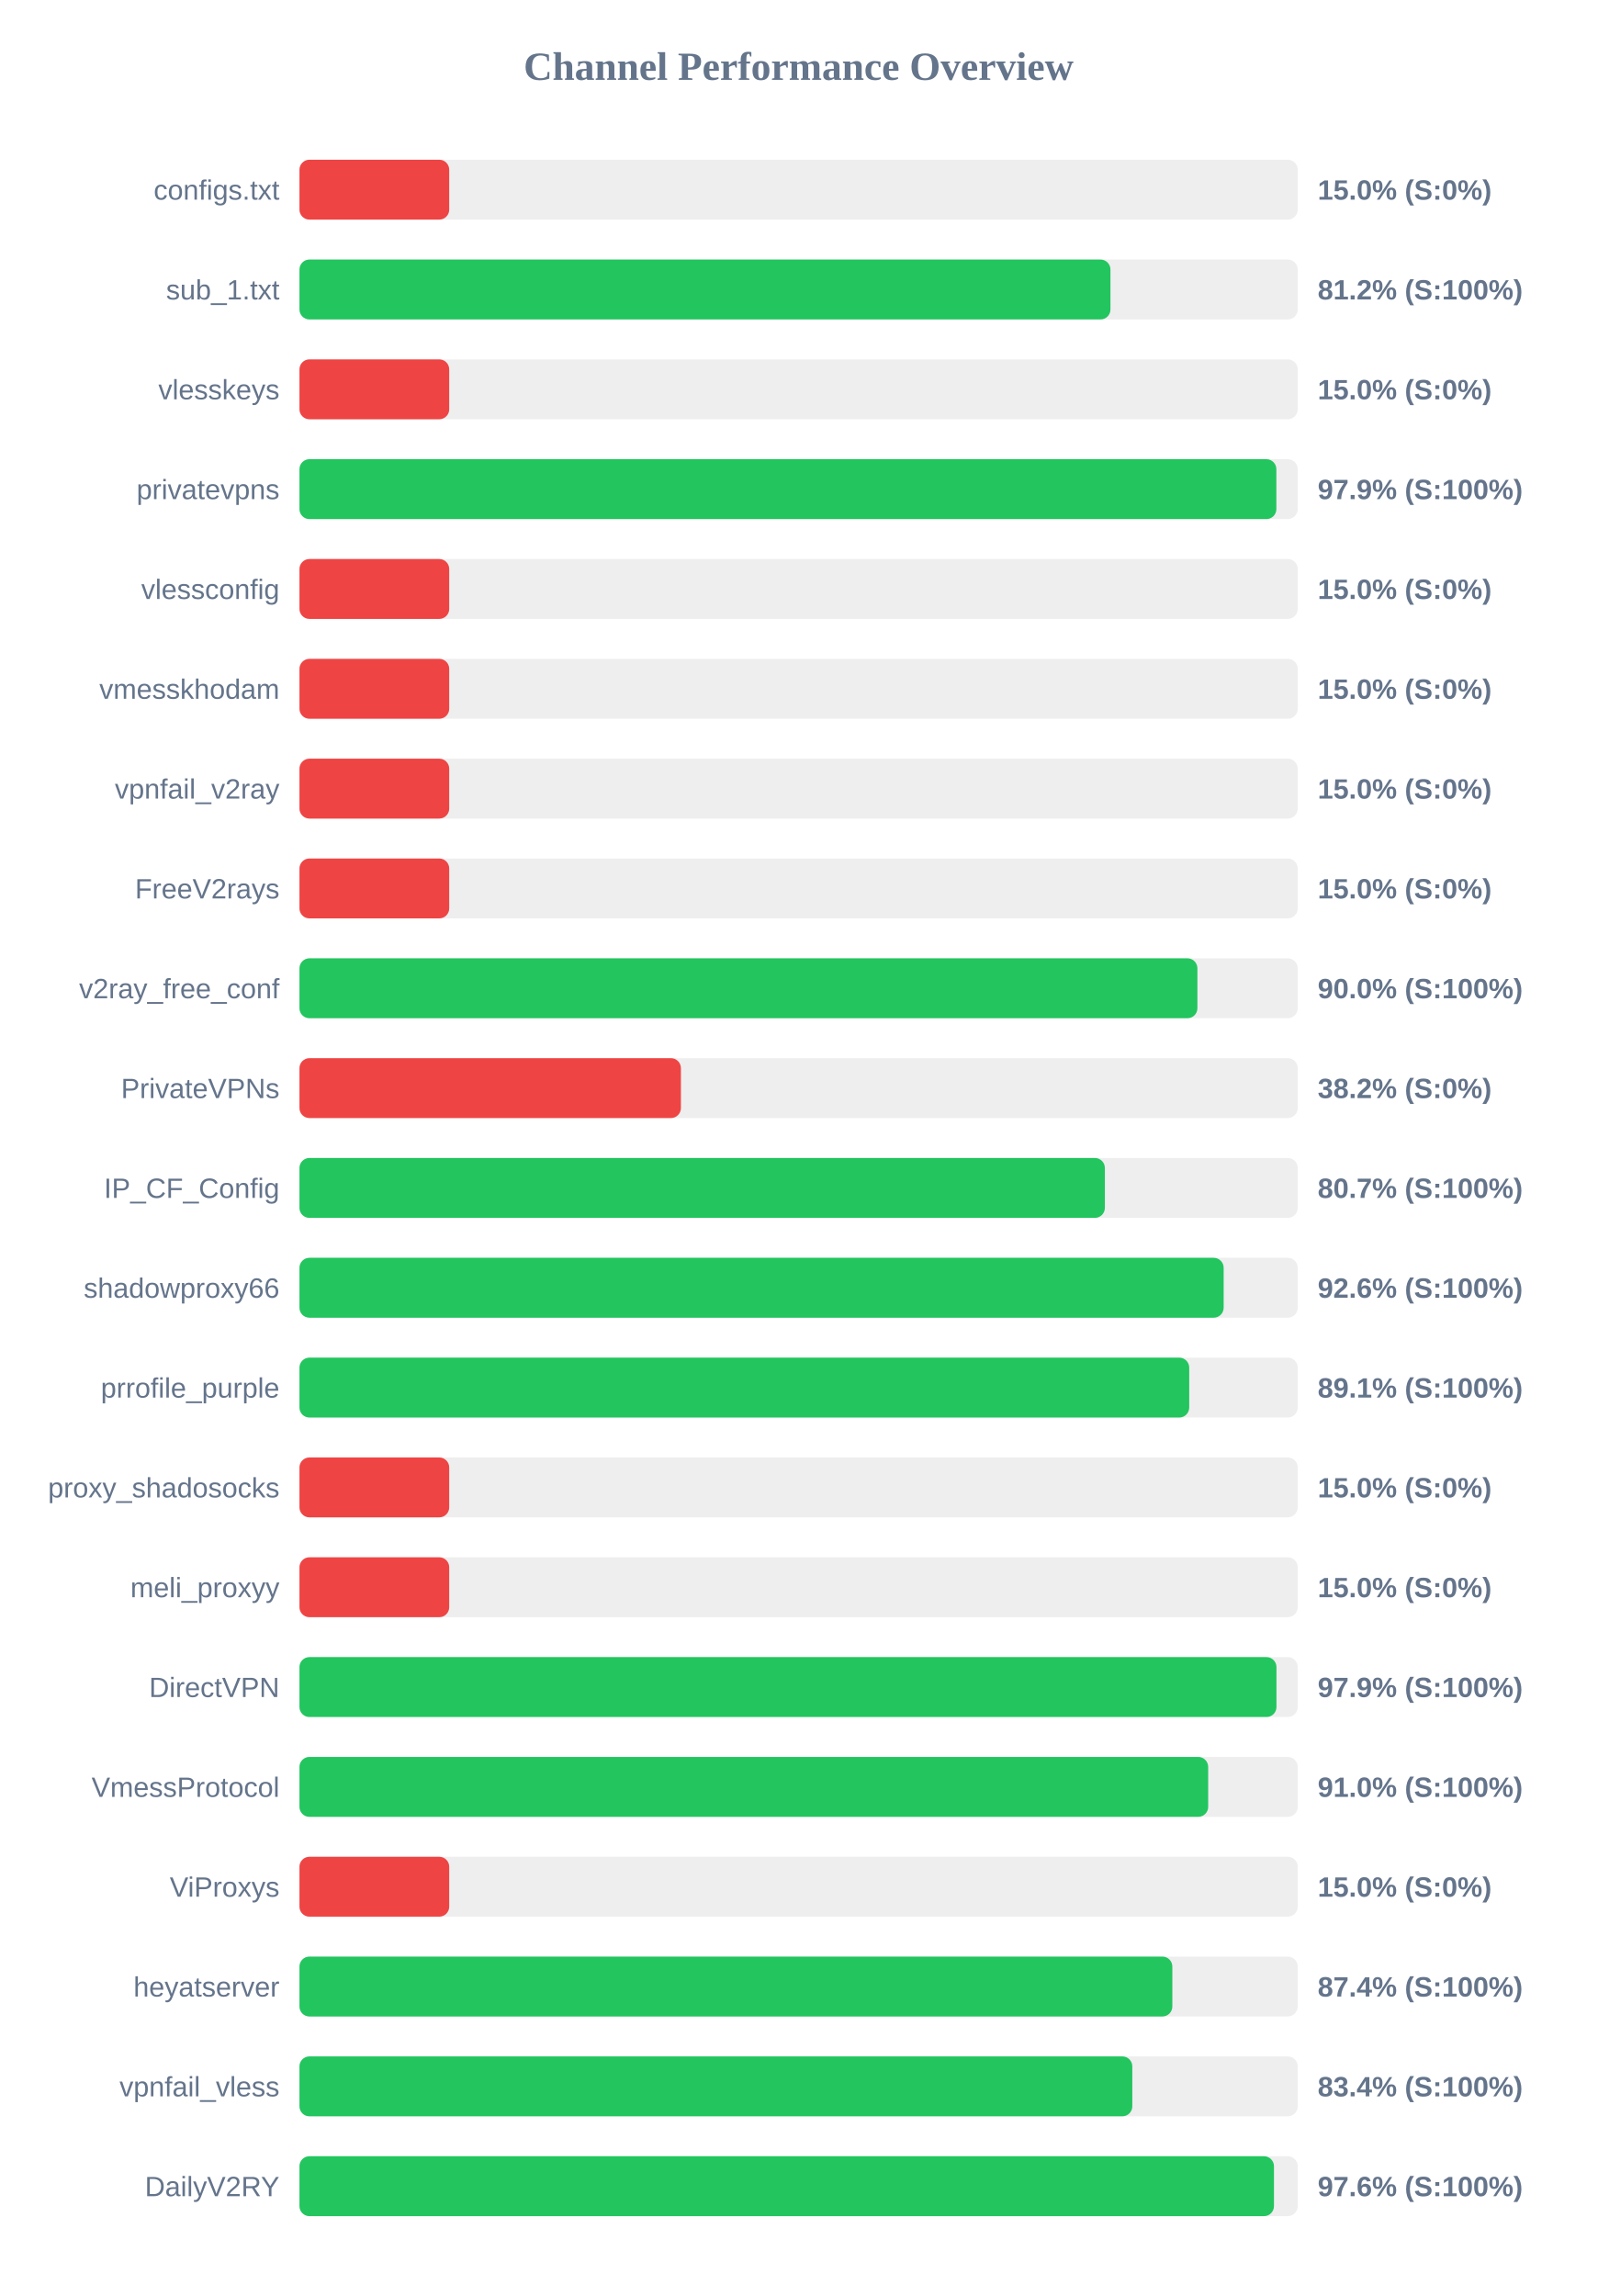
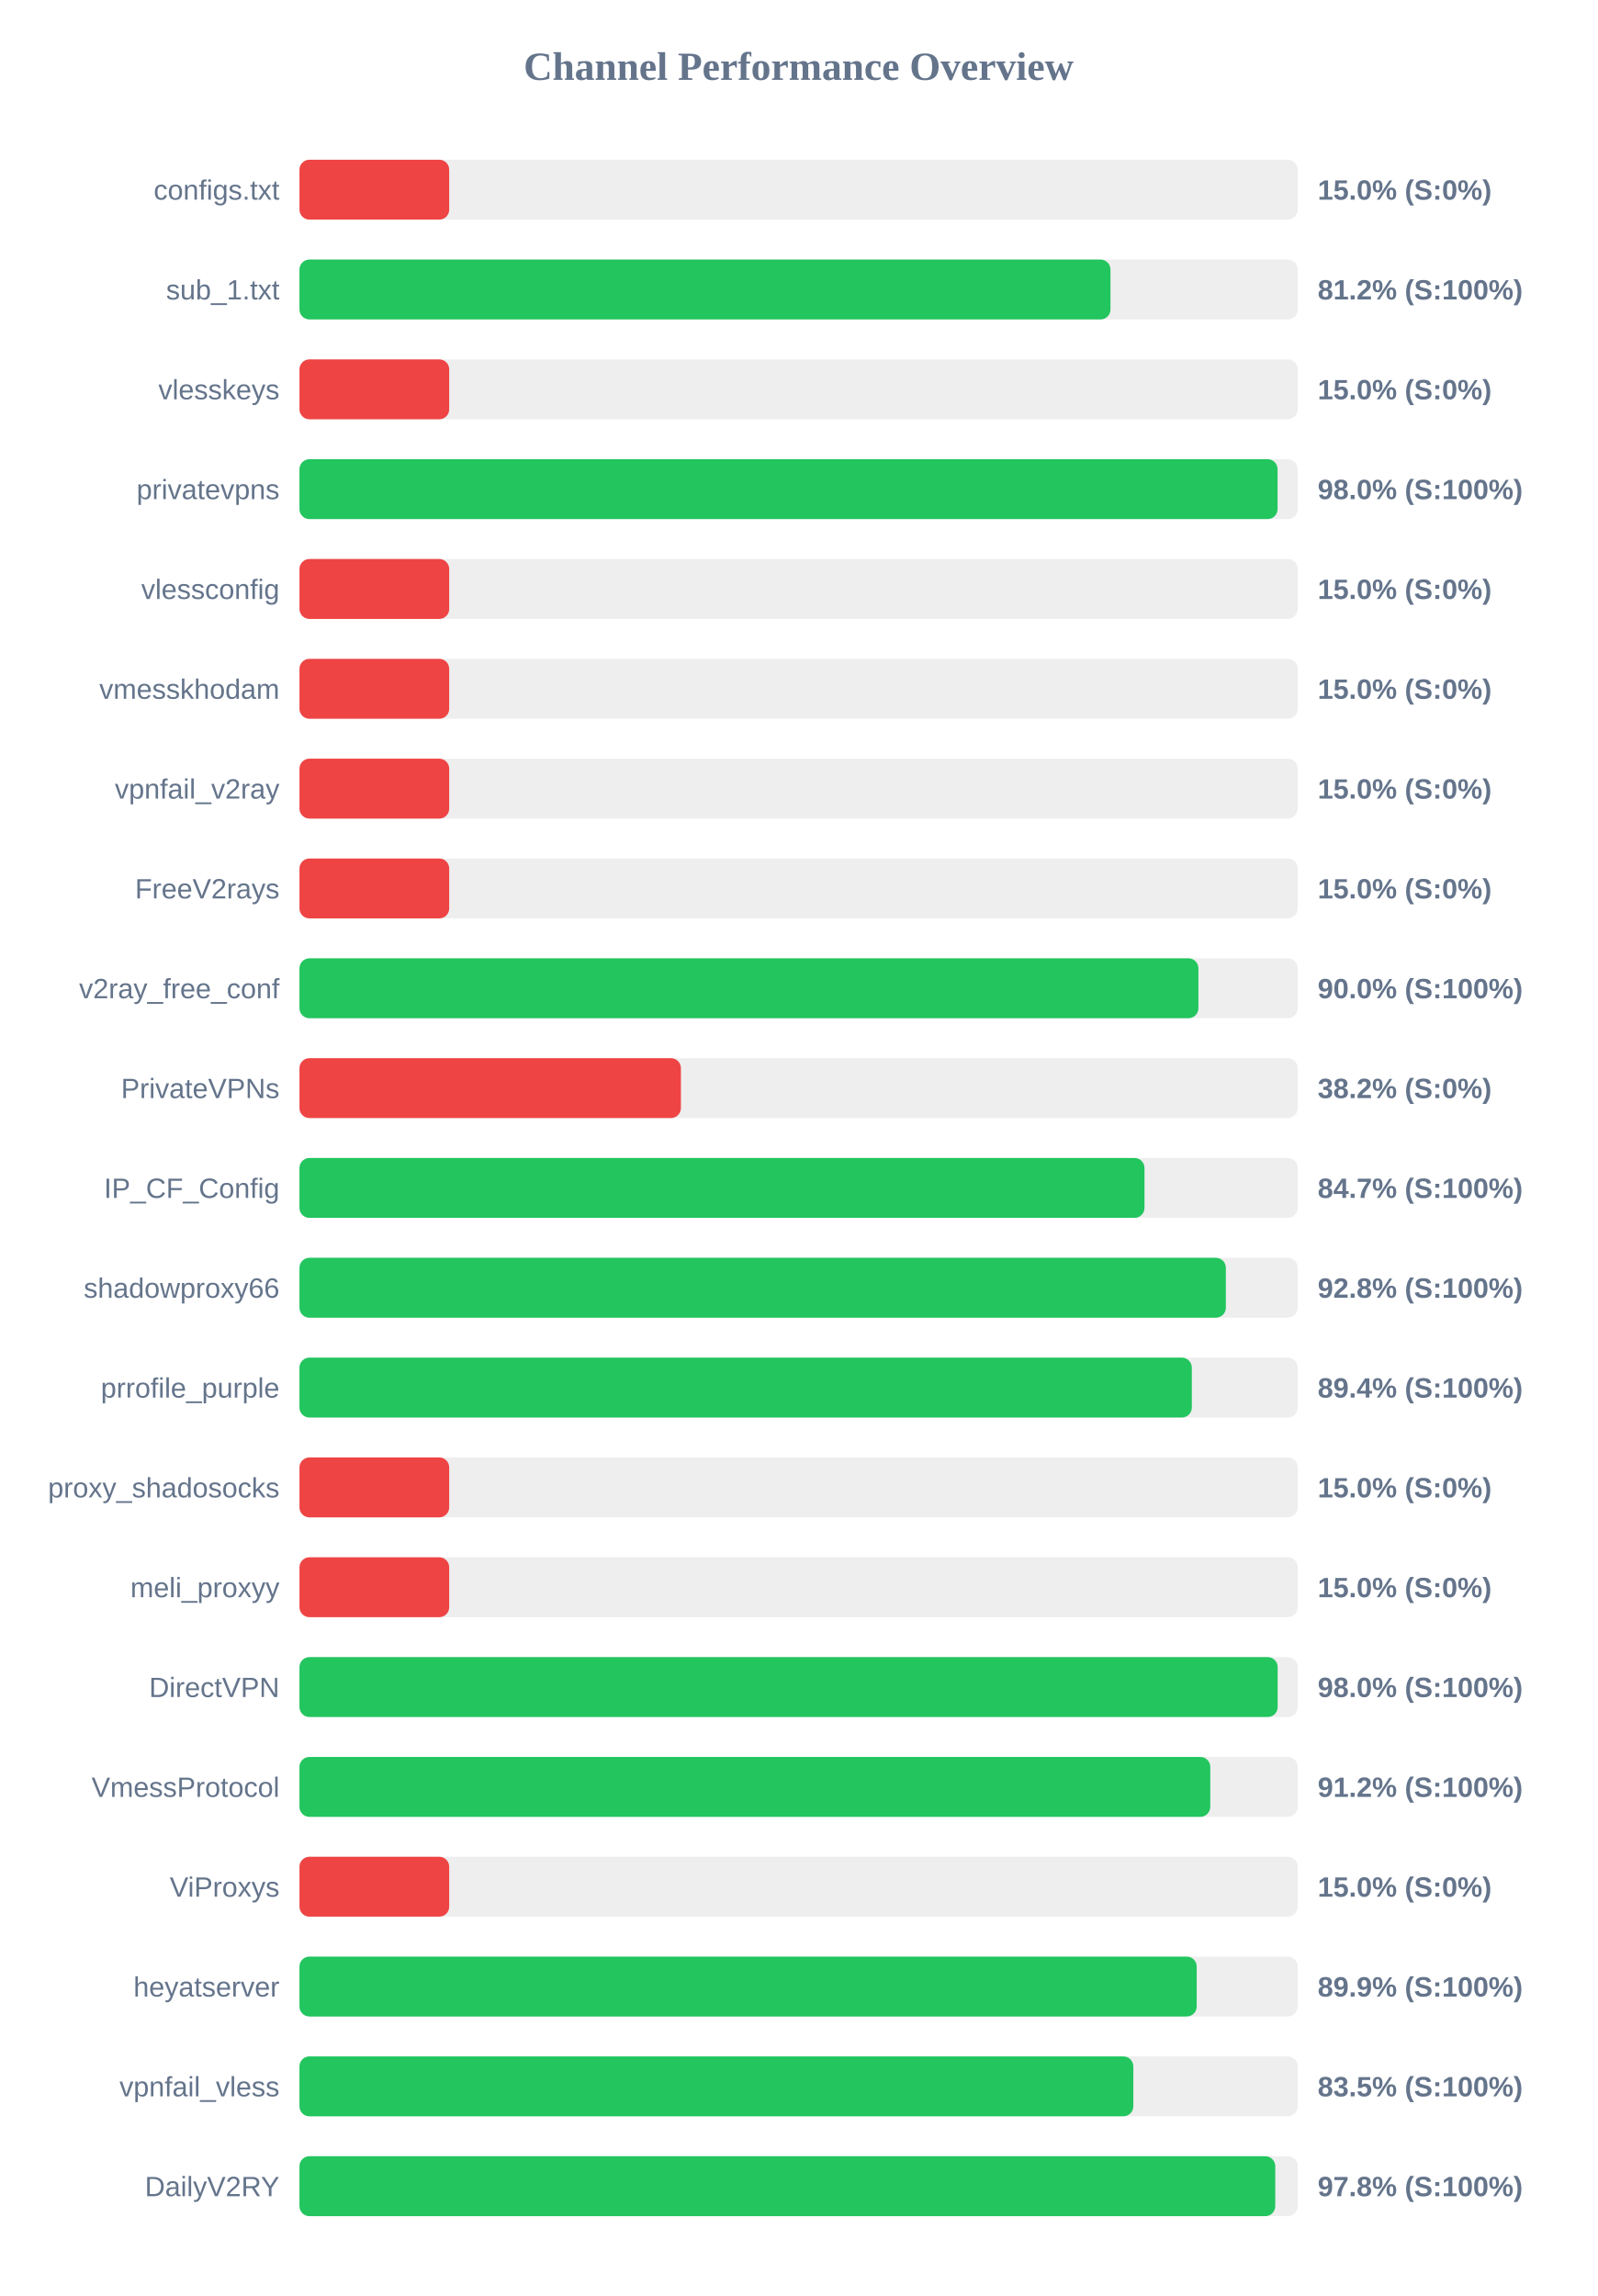
<svg xmlns="http://www.w3.org/2000/svg" width="800" height="1150" version="1.1">
  <style>
        .row { font: 14px Arial; fill: #64748b; }
        .score { font: bold 14px Arial; fill: #64748b; }
    </style>
  <text x="400" y="40" text-anchor="middle" font-size="20px" font-weight="bold" fill="#64748b">Channel Performance Overview</text>
  <rect x="150" y="80" width="500" height="30" fill="#eee" rx="5" />
  <rect x="150" y="80" width="75.0" height="30" fill="#ef4444" rx="5" />
  <text x="140" y="100" text-anchor="end" class="row">configs.txt</text>
  <text x="660" y="100" text-anchor="start" class="score">15.0% (S:0%)</text>
  <rect x="150" y="130" width="500" height="30" fill="#eee" rx="5" />
  <rect x="150" y="130" width="406.2" height="30" fill="#22c55e" rx="5" />
  <text x="140" y="150" text-anchor="end" class="row">sub_1.txt</text>
  <text x="660" y="150" text-anchor="start" class="score">81.2% (S:100%)</text>
  <rect x="150" y="180" width="500" height="30" fill="#eee" rx="5" />
  <rect x="150" y="180" width="75.0" height="30" fill="#ef4444" rx="5" />
  <text x="140" y="200" text-anchor="end" class="row">vlesskeys</text>
  <text x="660" y="200" text-anchor="start" class="score">15.0% (S:0%)</text>
  <rect x="150" y="230" width="500" height="30" fill="#eee" rx="5" />
-   <rect x="150" y="230" width="489.3" height="30" fill="#22c55e" rx="5" />
+   <rect x="150" y="230" width="489.9" height="30" fill="#22c55e" rx="5" />
  <text x="140" y="250" text-anchor="end" class="row">privatevpns</text>
-   <text x="660" y="250" text-anchor="start" class="score">97.9% (S:100%)</text>
+   <text x="660" y="250" text-anchor="start" class="score">98.0% (S:100%)</text>
  <rect x="150" y="280" width="500" height="30" fill="#eee" rx="5" />
  <rect x="150" y="280" width="75.0" height="30" fill="#ef4444" rx="5" />
  <text x="140" y="300" text-anchor="end" class="row">vlessconfig</text>
  <text x="660" y="300" text-anchor="start" class="score">15.0% (S:0%)</text>
  <rect x="150" y="330" width="500" height="30" fill="#eee" rx="5" />
  <rect x="150" y="330" width="75.0" height="30" fill="#ef4444" rx="5" />
  <text x="140" y="350" text-anchor="end" class="row">vmesskhodam</text>
  <text x="660" y="350" text-anchor="start" class="score">15.0% (S:0%)</text>
  <rect x="150" y="380" width="500" height="30" fill="#eee" rx="5" />
  <rect x="150" y="380" width="75.0" height="30" fill="#ef4444" rx="5" />
  <text x="140" y="400" text-anchor="end" class="row">vpnfail_v2ray</text>
  <text x="660" y="400" text-anchor="start" class="score">15.0% (S:0%)</text>
  <rect x="150" y="430" width="500" height="30" fill="#eee" rx="5" />
  <rect x="150" y="430" width="75.0" height="30" fill="#ef4444" rx="5" />
  <text x="140" y="450" text-anchor="end" class="row">FreeV2rays</text>
  <text x="660" y="450" text-anchor="start" class="score">15.0% (S:0%)</text>
  <rect x="150" y="480" width="500" height="30" fill="#eee" rx="5" />
-   <rect x="150" y="480" width="449.75" height="30" fill="#22c55e" rx="5" />
+   <rect x="150" y="480" width="450.25" height="30" fill="#22c55e" rx="5" />
  <text x="140" y="500" text-anchor="end" class="row">v2ray_free_conf</text>
  <text x="660" y="500" text-anchor="start" class="score">90.0% (S:100%)</text>
  <rect x="150" y="530" width="500" height="30" fill="#eee" rx="5" />
  <rect x="150" y="530" width="191.05" height="30" fill="#ef4444" rx="5" />
  <text x="140" y="550" text-anchor="end" class="row">PrivateVPNs</text>
  <text x="660" y="550" text-anchor="start" class="score">38.2% (S:0%)</text>
  <rect x="150" y="580" width="500" height="30" fill="#eee" rx="5" />
-   <rect x="150" y="580" width="403.4" height="30" fill="#22c55e" rx="5" />
+   <rect x="150" y="580" width="423.25" height="30" fill="#22c55e" rx="5" />
  <text x="140" y="600" text-anchor="end" class="row">IP_CF_Config</text>
-   <text x="660" y="600" text-anchor="start" class="score">80.7% (S:100%)</text>
+   <text x="660" y="600" text-anchor="start" class="score">84.7% (S:100%)</text>
  <rect x="150" y="630" width="500" height="30" fill="#eee" rx="5" />
-   <rect x="150" y="630" width="462.9" height="30" fill="#22c55e" rx="5" />
+   <rect x="150" y="630" width="464.0" height="30" fill="#22c55e" rx="5" />
  <text x="140" y="650" text-anchor="end" class="row">shadowproxy66</text>
-   <text x="660" y="650" text-anchor="start" class="score">92.6% (S:100%)</text>
+   <text x="660" y="650" text-anchor="start" class="score">92.8% (S:100%)</text>
  <rect x="150" y="680" width="500" height="30" fill="#eee" rx="5" />
-   <rect x="150" y="680" width="445.65" height="30" fill="#22c55e" rx="5" />
+   <rect x="150" y="680" width="446.95" height="30" fill="#22c55e" rx="5" />
  <text x="140" y="700" text-anchor="end" class="row">prrofile_purple</text>
-   <text x="660" y="700" text-anchor="start" class="score">89.1% (S:100%)</text>
+   <text x="660" y="700" text-anchor="start" class="score">89.4% (S:100%)</text>
  <rect x="150" y="730" width="500" height="30" fill="#eee" rx="5" />
  <rect x="150" y="730" width="75.0" height="30" fill="#ef4444" rx="5" />
  <text x="140" y="750" text-anchor="end" class="row">proxy_shadosocks</text>
  <text x="660" y="750" text-anchor="start" class="score">15.0% (S:0%)</text>
  <rect x="150" y="780" width="500" height="30" fill="#eee" rx="5" />
  <rect x="150" y="780" width="75.0" height="30" fill="#ef4444" rx="5" />
  <text x="140" y="800" text-anchor="end" class="row">meli_proxyy</text>
  <text x="660" y="800" text-anchor="start" class="score">15.0% (S:0%)</text>
  <rect x="150" y="830" width="500" height="30" fill="#eee" rx="5" />
-   <rect x="150" y="830" width="489.35" height="30" fill="#22c55e" rx="5" />
+   <rect x="150" y="830" width="489.95" height="30" fill="#22c55e" rx="5" />
  <text x="140" y="850" text-anchor="end" class="row">DirectVPN</text>
-   <text x="660" y="850" text-anchor="start" class="score">97.9% (S:100%)</text>
+   <text x="660" y="850" text-anchor="start" class="score">98.0% (S:100%)</text>
  <rect x="150" y="880" width="500" height="30" fill="#eee" rx="5" />
-   <rect x="150" y="880" width="455.15" height="30" fill="#22c55e" rx="5" />
+   <rect x="150" y="880" width="456.2" height="30" fill="#22c55e" rx="5" />
  <text x="140" y="900" text-anchor="end" class="row">VmessProtocol</text>
-   <text x="660" y="900" text-anchor="start" class="score">91.0% (S:100%)</text>
+   <text x="660" y="900" text-anchor="start" class="score">91.2% (S:100%)</text>
  <rect x="150" y="930" width="500" height="30" fill="#eee" rx="5" />
  <rect x="150" y="930" width="75.0" height="30" fill="#ef4444" rx="5" />
  <text x="140" y="950" text-anchor="end" class="row">ViProxys</text>
  <text x="660" y="950" text-anchor="start" class="score">15.0% (S:0%)</text>
  <rect x="150" y="980" width="500" height="30" fill="#eee" rx="5" />
-   <rect x="150" y="980" width="437.2" height="30" fill="#22c55e" rx="5" />
+   <rect x="150" y="980" width="449.4" height="30" fill="#22c55e" rx="5" />
  <text x="140" y="1000" text-anchor="end" class="row">heyatserver</text>
-   <text x="660" y="1000" text-anchor="start" class="score">87.4% (S:100%)</text>
+   <text x="660" y="1000" text-anchor="start" class="score">89.9% (S:100%)</text>
  <rect x="150" y="1030" width="500" height="30" fill="#eee" rx="5" />
-   <rect x="150" y="1030" width="417.15" height="30" fill="#22c55e" rx="5" />
+   <rect x="150" y="1030" width="417.65" height="30" fill="#22c55e" rx="5" />
  <text x="140" y="1050" text-anchor="end" class="row">vpnfail_vless</text>
-   <text x="660" y="1050" text-anchor="start" class="score">83.4% (S:100%)</text>
+   <text x="660" y="1050" text-anchor="start" class="score">83.5% (S:100%)</text>
  <rect x="150" y="1080" width="500" height="30" fill="#eee" rx="5" />
-   <rect x="150" y="1080" width="488.1" height="30" fill="#22c55e" rx="5" />
+   <rect x="150" y="1080" width="488.75" height="30" fill="#22c55e" rx="5" />
  <text x="140" y="1100" text-anchor="end" class="row">DailyV2RY</text>
-   <text x="660" y="1100" text-anchor="start" class="score">97.6% (S:100%)</text>
+   <text x="660" y="1100" text-anchor="start" class="score">97.8% (S:100%)</text>
</svg>
